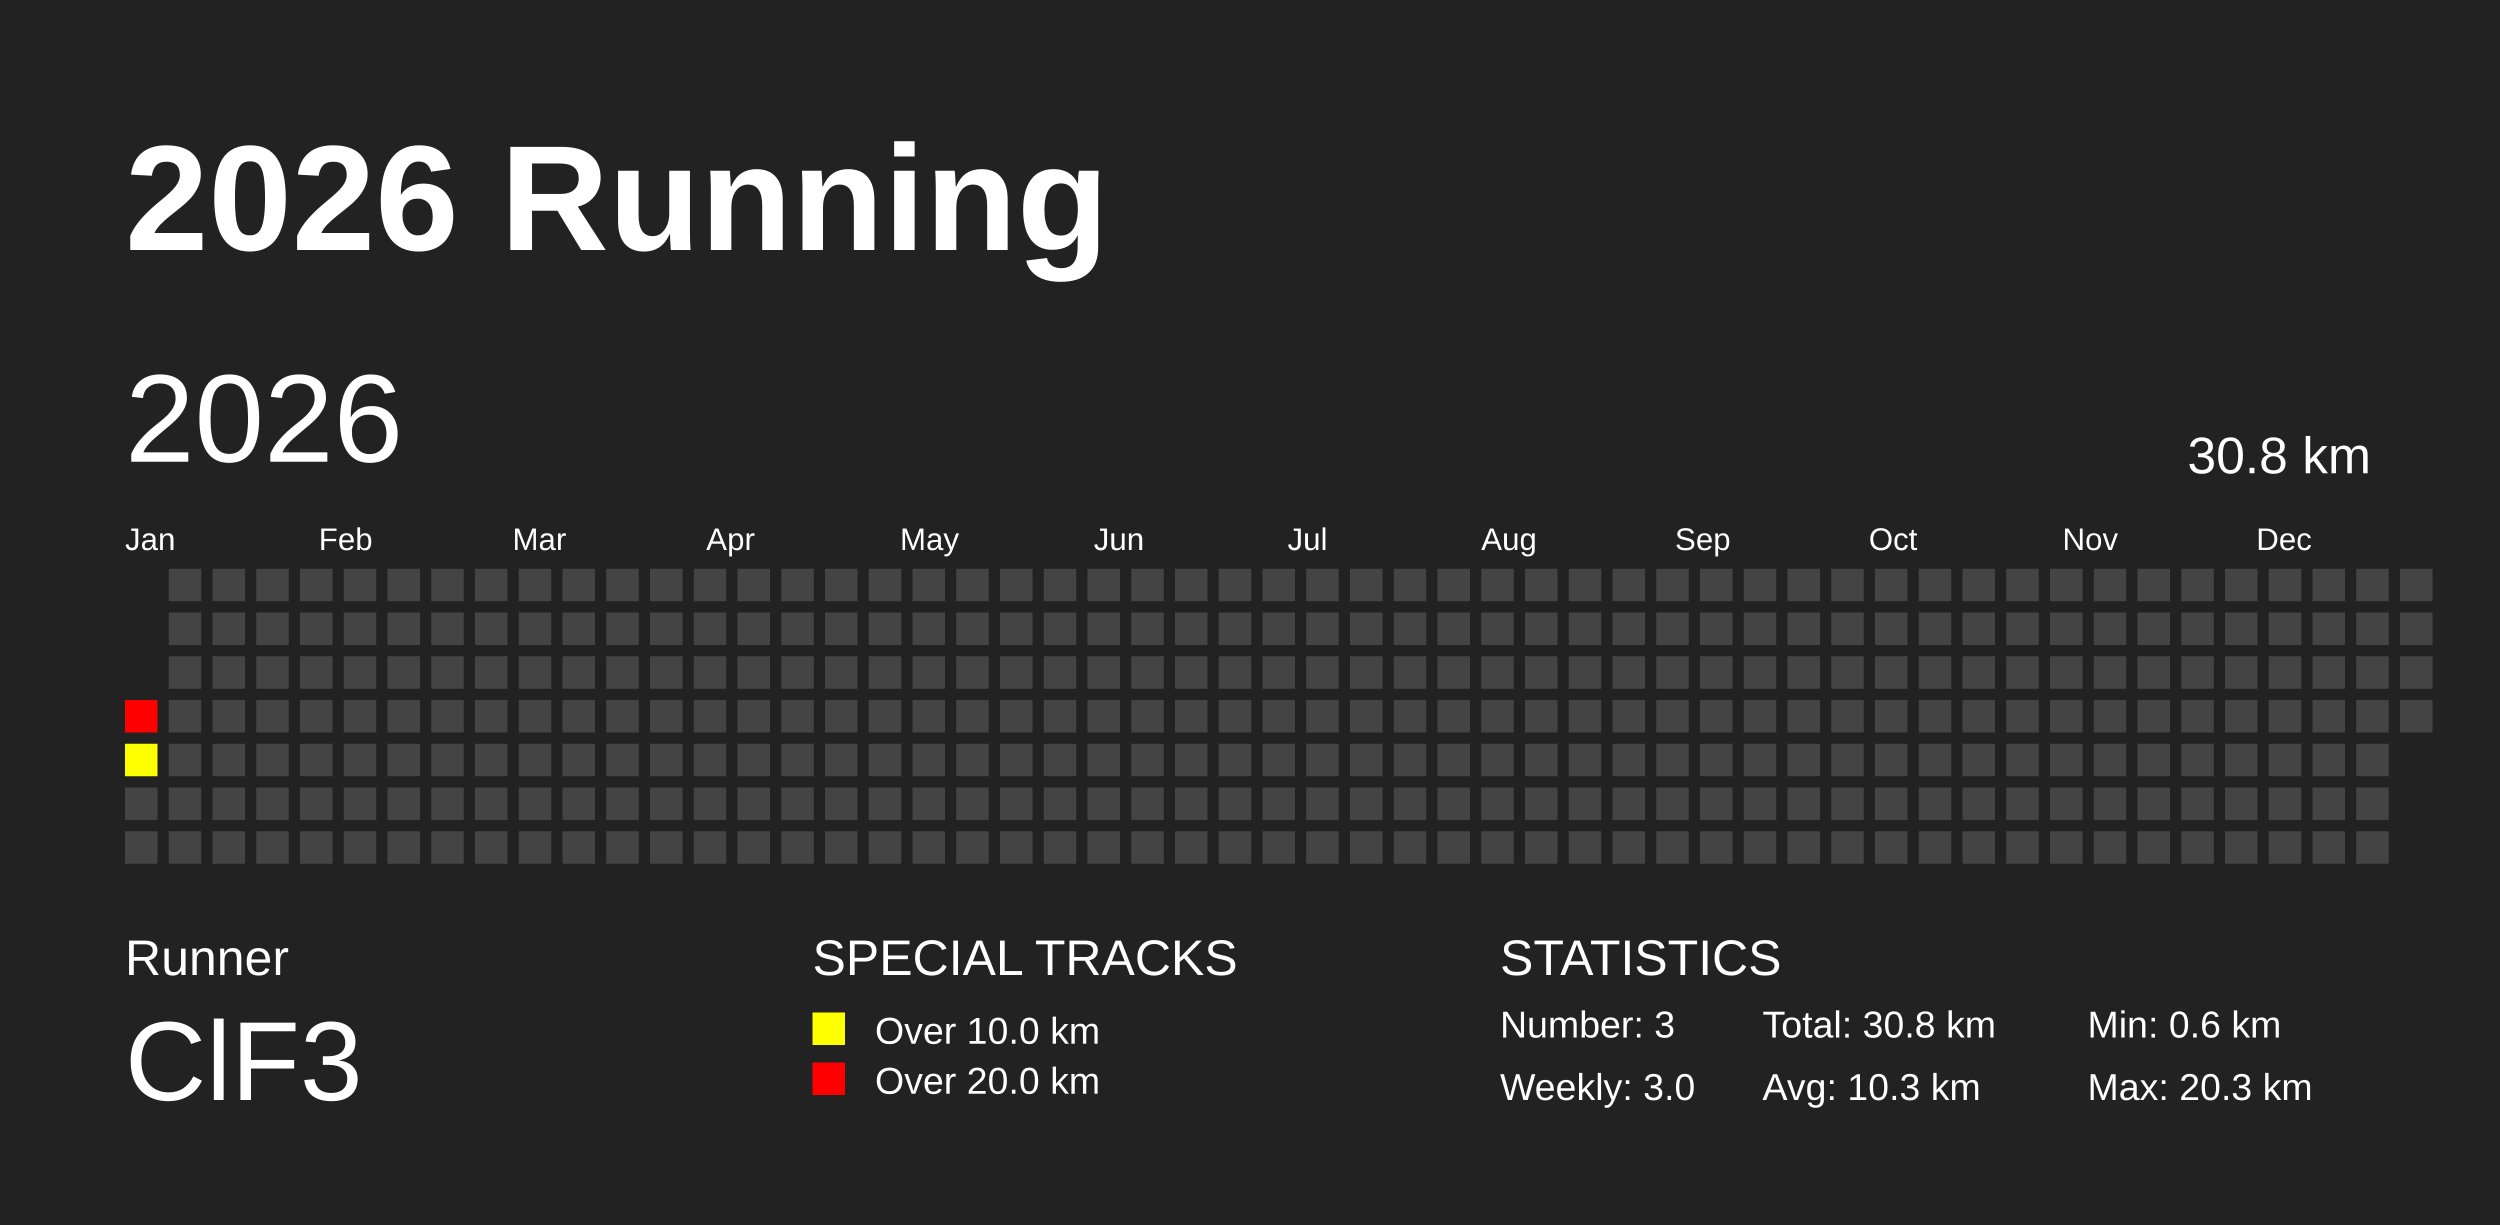
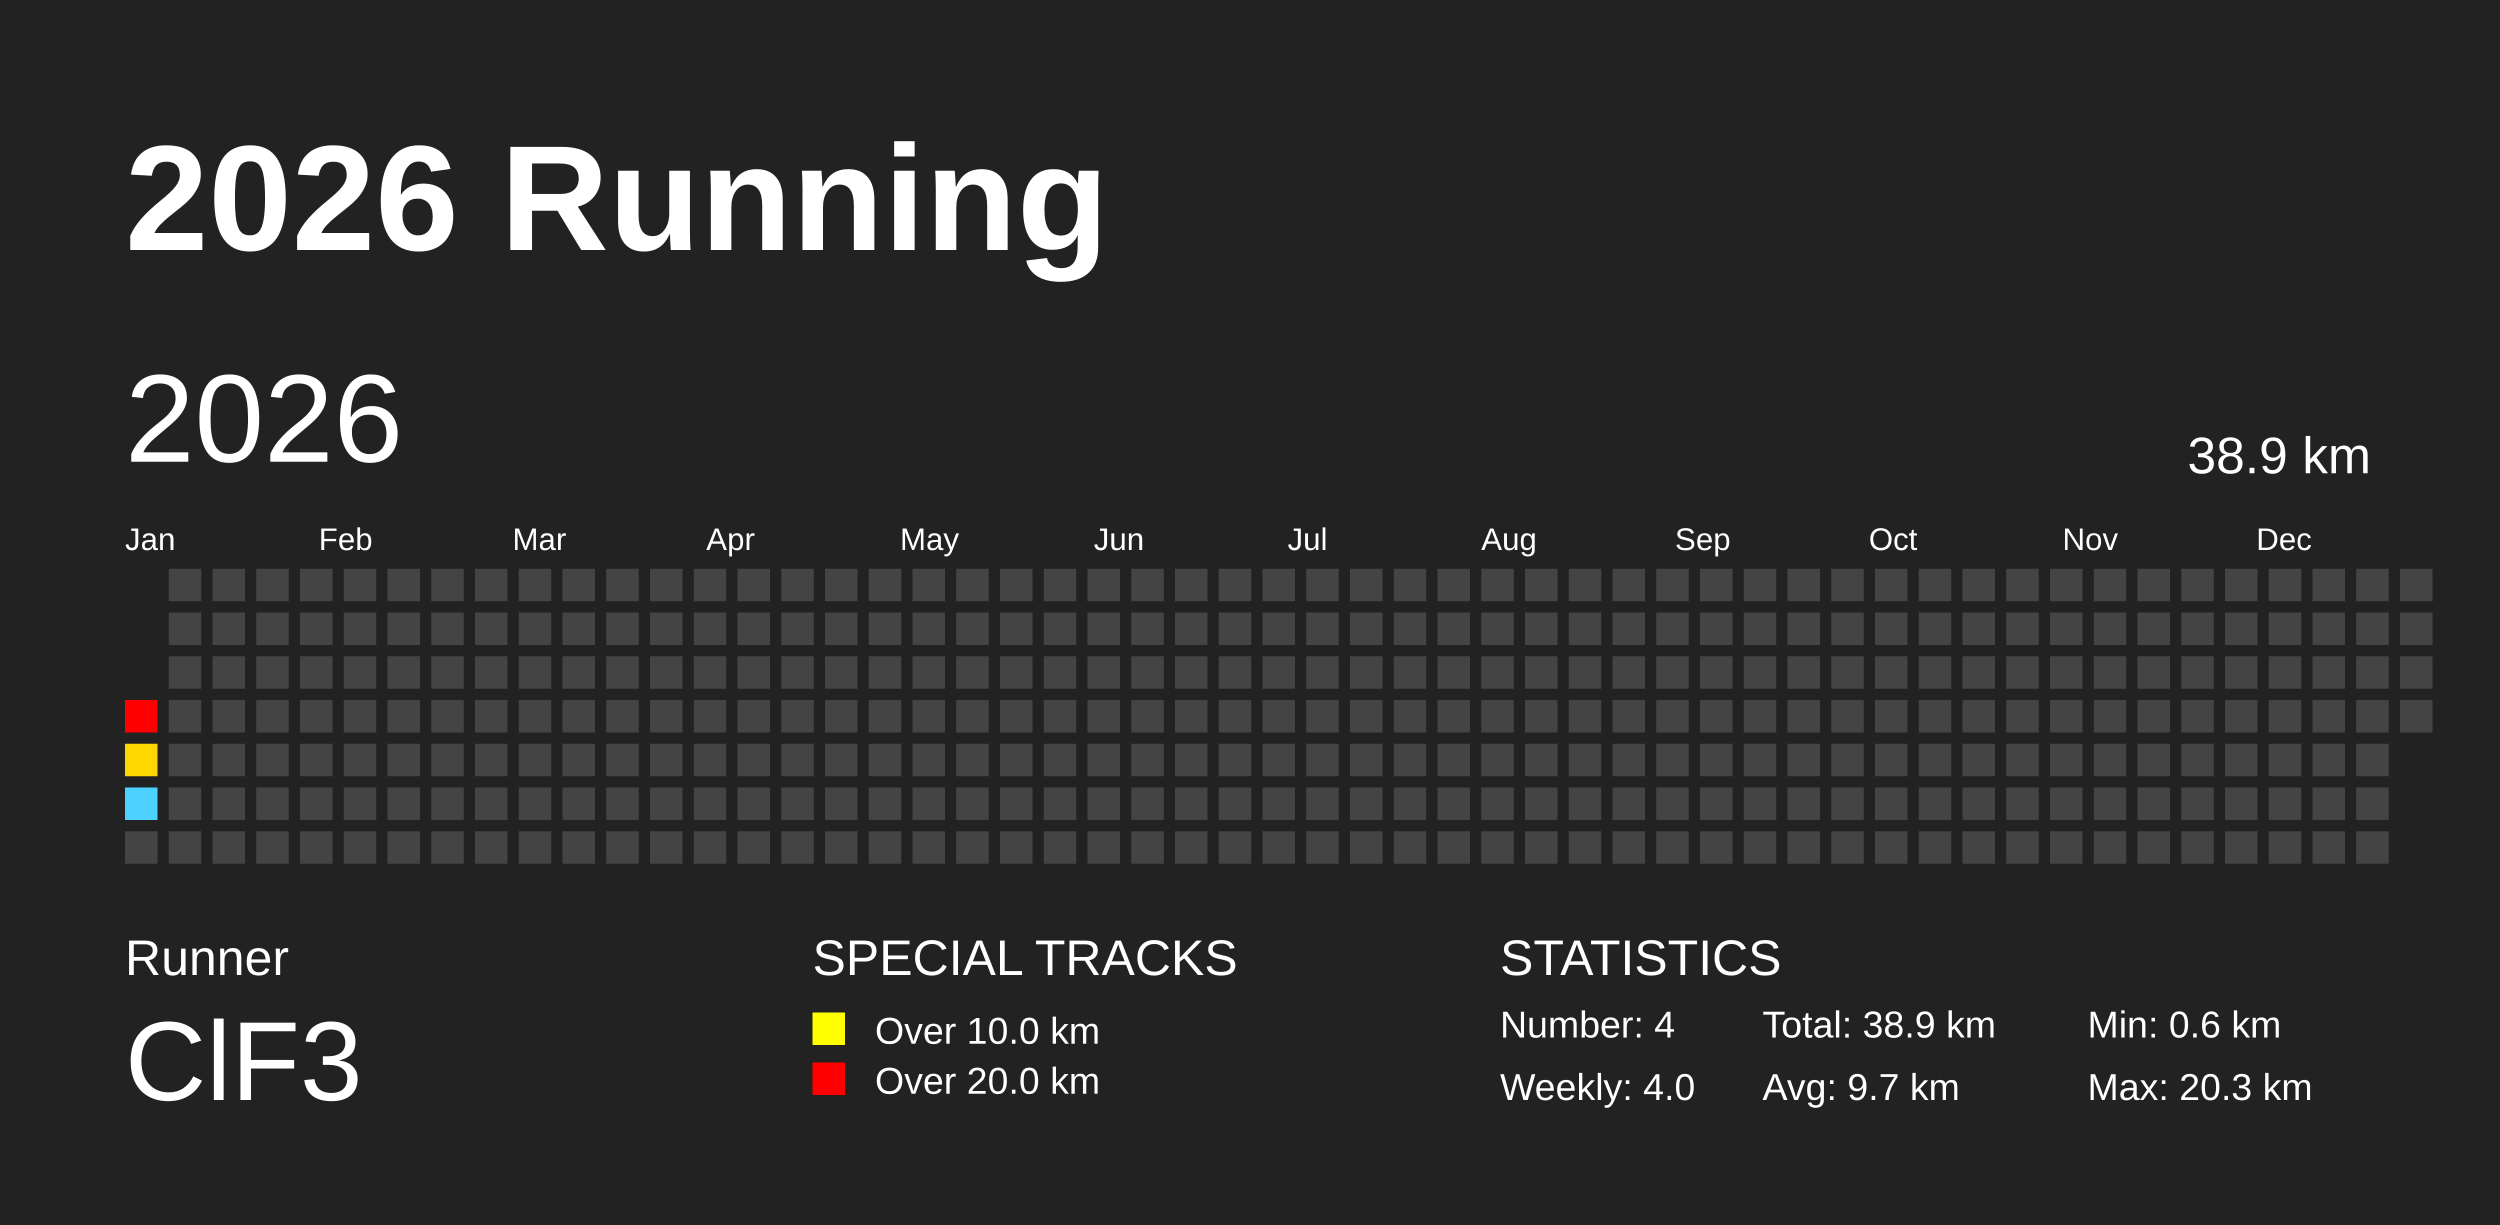
<svg xmlns="http://www.w3.org/2000/svg" baseProfile="full" height="98mm" version="1.1" viewBox="0,0,200,98" width="200mm">
  <defs />
  <rect fill="#222222" height="98" width="200" x="0" y="0" />
  <text fill="#FFFFFF" style="font-size:12px; font-family:Arial; font-weight:bold;" x="10" y="20">2026 Running</text>
  <text fill="#FFFFFF" style="font-size:4px; font-family:Arial" x="10" y="78">Runner</text>
  <text fill="#FFFFFF" style="font-size:9px; font-family:Arial" x="10" y="88">ClF3</text>
  <text fill="#FFFFFF" style="font-size:4px; font-family:Arial" x="65" y="78">SPECIAL TRACKS</text>
  <rect fill="yellow" height="2.6" width="2.6" x="65" y="81" />
  <text fill="#FFFFFF" style="font-size:3px; font-family:Arial" x="70" y="83.5">Over 10.0 km</text>
  <rect fill="red" height="2.6" width="2.6" x="65" y="85" />
  <text fill="#FFFFFF" style="font-size:3px; font-family:Arial" x="70" y="87.5">Over 20.0 km</text>
  <text fill="#FFFFFF" style="font-size:4px; font-family:Arial" x="120" y="78">STATISTICS</text>
-   <text fill="#FFFFFF" style="font-size:3px; font-family:Arial" x="120" y="83">Number: 3</text>
-   <text fill="#FFFFFF" style="font-size:3px; font-family:Arial" x="120" y="88">Weekly: 3.0</text>
-   <text fill="#FFFFFF" style="font-size:3px; font-family:Arial" x="141" y="83">Total: 30.8 km</text>
-   <text fill="#FFFFFF" style="font-size:3px; font-family:Arial" x="141" y="88">Avg: 10.3 km</text>
+   <text fill="#FFFFFF" style="font-size:3px; font-family:Arial" x="120" y="83">Number: 4</text>
+   <text fill="#FFFFFF" style="font-size:3px; font-family:Arial" x="120" y="88">Weekly: 4.0</text>
+   <text fill="#FFFFFF" style="font-size:3px; font-family:Arial" x="141" y="83">Total: 38.9 km</text>
+   <text fill="#FFFFFF" style="font-size:3px; font-family:Arial" x="141" y="88">Avg: 9.7 km</text>
  <text fill="#FFFFFF" style="font-size:3px; font-family:Arial" x="167" y="83">Min: 0.6 km</text>
  <text fill="#FFFFFF" style="font-size:3px; font-family:Arial" x="167" y="88">Max: 20.3 km</text>
  <text dominant-baseline="hanging" fill="#FFFFFF" style="font-size:10.0px; font-family:Arial;" x="10" y="30">2026</text>
-   <text dominant-baseline="hanging" fill="#FFFFFF" style="font-size:4.125px; font-family:Arial;" x="175" y="35">30.8 km</text>
+   <text dominant-baseline="hanging" fill="#FFFFFF" style="font-size:4.125px; font-family:Arial;" x="175" y="35">38.9 km</text>
  <text fill="#FFFFFF" style="font-size:2.5px; font-family:Arial" x="10.0" y="44">Jan</text>
  <text fill="#FFFFFF" style="font-size:2.5px; font-family:Arial" x="25.5" y="44">Feb</text>
  <text fill="#FFFFFF" style="font-size:2.5px; font-family:Arial" x="41.0" y="44">Mar</text>
  <text fill="#FFFFFF" style="font-size:2.5px; font-family:Arial" x="56.5" y="44">Apr</text>
  <text fill="#FFFFFF" style="font-size:2.5px; font-family:Arial" x="72.0" y="44">May</text>
  <text fill="#FFFFFF" style="font-size:2.5px; font-family:Arial" x="87.5" y="44">Jun</text>
  <text fill="#FFFFFF" style="font-size:2.5px; font-family:Arial" x="103.0" y="44">Jul</text>
  <text fill="#FFFFFF" style="font-size:2.5px; font-family:Arial" x="118.5" y="44">Aug</text>
  <text fill="#FFFFFF" style="font-size:2.5px; font-family:Arial" x="134.0" y="44">Sep</text>
  <text fill="#FFFFFF" style="font-size:2.5px; font-family:Arial" x="149.5" y="44">Oct</text>
  <text fill="#FFFFFF" style="font-size:2.5px; font-family:Arial" x="165.0" y="44">Nov</text>
  <text fill="#FFFFFF" style="font-size:2.5px; font-family:Arial" x="180.5" y="44">Dec</text>
  <rect fill="red" height="2.6" width="2.6" x="10.0" y="56.0" />
-   <rect fill="#ffff00" height="2.6" width="2.6" x="10.0" y="59.5" />
-   <rect fill="#444444" height="2.6" width="2.6" x="10.0" y="63.0" />
+   <rect fill="#ffd700" height="2.6" width="2.6" x="10.0" y="59.5" />
+   <rect fill="#4dd2ff" height="2.6" width="2.6" x="10.0" y="63.0" />
  <rect fill="#444444" height="2.6" width="2.6" x="10.0" y="66.5" />
  <rect fill="#444444" height="2.6" width="2.6" x="13.5" y="45.5" />
  <rect fill="#444444" height="2.6" width="2.6" x="13.5" y="49.0" />
  <rect fill="#444444" height="2.6" width="2.6" x="13.5" y="52.5" />
  <rect fill="#444444" height="2.6" width="2.6" x="13.5" y="56.0" />
  <rect fill="#444444" height="2.6" width="2.6" x="13.5" y="59.5" />
  <rect fill="#444444" height="2.6" width="2.6" x="13.5" y="63.0" />
  <rect fill="#444444" height="2.6" width="2.6" x="13.5" y="66.5" />
  <rect fill="#444444" height="2.6" width="2.6" x="17.0" y="45.5" />
  <rect fill="#444444" height="2.6" width="2.6" x="17.0" y="49.0" />
  <rect fill="#444444" height="2.6" width="2.6" x="17.0" y="52.5" />
  <rect fill="#444444" height="2.6" width="2.6" x="17.0" y="56.0" />
  <rect fill="#444444" height="2.6" width="2.6" x="17.0" y="59.5" />
  <rect fill="#444444" height="2.6" width="2.6" x="17.0" y="63.0" />
  <rect fill="#444444" height="2.6" width="2.6" x="17.0" y="66.5" />
  <rect fill="#444444" height="2.6" width="2.6" x="20.5" y="45.5" />
  <rect fill="#444444" height="2.6" width="2.6" x="20.5" y="49.0" />
  <rect fill="#444444" height="2.6" width="2.6" x="20.5" y="52.5" />
  <rect fill="#444444" height="2.6" width="2.6" x="20.5" y="56.0" />
  <rect fill="#444444" height="2.6" width="2.6" x="20.5" y="59.5" />
  <rect fill="#444444" height="2.6" width="2.6" x="20.5" y="63.0" />
  <rect fill="#444444" height="2.6" width="2.6" x="20.5" y="66.5" />
  <rect fill="#444444" height="2.6" width="2.6" x="24.0" y="45.5" />
  <rect fill="#444444" height="2.6" width="2.6" x="24.0" y="49.0" />
  <rect fill="#444444" height="2.6" width="2.6" x="24.0" y="52.5" />
  <rect fill="#444444" height="2.6" width="2.6" x="24.0" y="56.0" />
  <rect fill="#444444" height="2.6" width="2.6" x="24.0" y="59.5" />
  <rect fill="#444444" height="2.6" width="2.6" x="24.0" y="63.0" />
  <rect fill="#444444" height="2.6" width="2.6" x="24.0" y="66.5" />
  <rect fill="#444444" height="2.6" width="2.6" x="27.5" y="45.5" />
  <rect fill="#444444" height="2.6" width="2.6" x="27.5" y="49.0" />
  <rect fill="#444444" height="2.6" width="2.6" x="27.5" y="52.5" />
  <rect fill="#444444" height="2.6" width="2.6" x="27.5" y="56.0" />
  <rect fill="#444444" height="2.6" width="2.6" x="27.5" y="59.5" />
  <rect fill="#444444" height="2.6" width="2.6" x="27.5" y="63.0" />
  <rect fill="#444444" height="2.6" width="2.6" x="27.5" y="66.5" />
  <rect fill="#444444" height="2.6" width="2.6" x="31.0" y="45.5" />
  <rect fill="#444444" height="2.6" width="2.6" x="31.0" y="49.0" />
  <rect fill="#444444" height="2.6" width="2.6" x="31.0" y="52.5" />
  <rect fill="#444444" height="2.6" width="2.6" x="31.0" y="56.0" />
  <rect fill="#444444" height="2.6" width="2.6" x="31.0" y="59.5" />
  <rect fill="#444444" height="2.6" width="2.6" x="31.0" y="63.0" />
  <rect fill="#444444" height="2.6" width="2.6" x="31.0" y="66.5" />
  <rect fill="#444444" height="2.6" width="2.6" x="34.5" y="45.5" />
  <rect fill="#444444" height="2.6" width="2.6" x="34.5" y="49.0" />
  <rect fill="#444444" height="2.6" width="2.6" x="34.5" y="52.5" />
  <rect fill="#444444" height="2.6" width="2.6" x="34.5" y="56.0" />
  <rect fill="#444444" height="2.6" width="2.6" x="34.5" y="59.5" />
  <rect fill="#444444" height="2.6" width="2.6" x="34.5" y="63.0" />
  <rect fill="#444444" height="2.6" width="2.6" x="34.5" y="66.5" />
  <rect fill="#444444" height="2.6" width="2.6" x="38.0" y="45.5" />
  <rect fill="#444444" height="2.6" width="2.6" x="38.0" y="49.0" />
  <rect fill="#444444" height="2.6" width="2.6" x="38.0" y="52.5" />
  <rect fill="#444444" height="2.6" width="2.6" x="38.0" y="56.0" />
  <rect fill="#444444" height="2.6" width="2.6" x="38.0" y="59.5" />
  <rect fill="#444444" height="2.6" width="2.6" x="38.0" y="63.0" />
  <rect fill="#444444" height="2.6" width="2.6" x="38.0" y="66.5" />
  <rect fill="#444444" height="2.6" width="2.6" x="41.5" y="45.5" />
  <rect fill="#444444" height="2.6" width="2.6" x="41.5" y="49.0" />
  <rect fill="#444444" height="2.6" width="2.6" x="41.5" y="52.5" />
  <rect fill="#444444" height="2.6" width="2.6" x="41.5" y="56.0" />
  <rect fill="#444444" height="2.6" width="2.6" x="41.5" y="59.5" />
  <rect fill="#444444" height="2.6" width="2.6" x="41.5" y="63.0" />
  <rect fill="#444444" height="2.6" width="2.6" x="41.5" y="66.5" />
  <rect fill="#444444" height="2.6" width="2.6" x="45.0" y="45.5" />
  <rect fill="#444444" height="2.6" width="2.6" x="45.0" y="49.0" />
  <rect fill="#444444" height="2.6" width="2.6" x="45.0" y="52.5" />
  <rect fill="#444444" height="2.6" width="2.6" x="45.0" y="56.0" />
  <rect fill="#444444" height="2.6" width="2.6" x="45.0" y="59.5" />
  <rect fill="#444444" height="2.6" width="2.6" x="45.0" y="63.0" />
  <rect fill="#444444" height="2.6" width="2.6" x="45.0" y="66.5" />
  <rect fill="#444444" height="2.6" width="2.6" x="48.5" y="45.5" />
  <rect fill="#444444" height="2.6" width="2.6" x="48.5" y="49.0" />
  <rect fill="#444444" height="2.6" width="2.6" x="48.5" y="52.5" />
  <rect fill="#444444" height="2.6" width="2.6" x="48.5" y="56.0" />
  <rect fill="#444444" height="2.6" width="2.6" x="48.5" y="59.5" />
  <rect fill="#444444" height="2.6" width="2.6" x="48.5" y="63.0" />
  <rect fill="#444444" height="2.6" width="2.6" x="48.5" y="66.5" />
  <rect fill="#444444" height="2.6" width="2.6" x="52.0" y="45.5" />
  <rect fill="#444444" height="2.6" width="2.6" x="52.0" y="49.0" />
  <rect fill="#444444" height="2.6" width="2.6" x="52.0" y="52.5" />
  <rect fill="#444444" height="2.6" width="2.6" x="52.0" y="56.0" />
  <rect fill="#444444" height="2.6" width="2.6" x="52.0" y="59.5" />
  <rect fill="#444444" height="2.6" width="2.6" x="52.0" y="63.0" />
  <rect fill="#444444" height="2.6" width="2.6" x="52.0" y="66.5" />
  <rect fill="#444444" height="2.6" width="2.6" x="55.5" y="45.5" />
  <rect fill="#444444" height="2.6" width="2.6" x="55.5" y="49.0" />
  <rect fill="#444444" height="2.6" width="2.6" x="55.5" y="52.5" />
  <rect fill="#444444" height="2.6" width="2.6" x="55.5" y="56.0" />
  <rect fill="#444444" height="2.6" width="2.6" x="55.5" y="59.5" />
  <rect fill="#444444" height="2.6" width="2.6" x="55.5" y="63.0" />
  <rect fill="#444444" height="2.6" width="2.6" x="55.5" y="66.5" />
  <rect fill="#444444" height="2.6" width="2.6" x="59.0" y="45.5" />
  <rect fill="#444444" height="2.6" width="2.6" x="59.0" y="49.0" />
  <rect fill="#444444" height="2.6" width="2.6" x="59.0" y="52.5" />
  <rect fill="#444444" height="2.6" width="2.6" x="59.0" y="56.0" />
  <rect fill="#444444" height="2.6" width="2.6" x="59.0" y="59.5" />
  <rect fill="#444444" height="2.6" width="2.6" x="59.0" y="63.0" />
  <rect fill="#444444" height="2.6" width="2.6" x="59.0" y="66.5" />
  <rect fill="#444444" height="2.6" width="2.6" x="62.5" y="45.5" />
  <rect fill="#444444" height="2.6" width="2.6" x="62.5" y="49.0" />
  <rect fill="#444444" height="2.6" width="2.6" x="62.5" y="52.5" />
  <rect fill="#444444" height="2.6" width="2.6" x="62.5" y="56.0" />
  <rect fill="#444444" height="2.6" width="2.6" x="62.5" y="59.5" />
  <rect fill="#444444" height="2.6" width="2.6" x="62.5" y="63.0" />
  <rect fill="#444444" height="2.6" width="2.6" x="62.5" y="66.5" />
  <rect fill="#444444" height="2.6" width="2.6" x="66.0" y="45.5" />
  <rect fill="#444444" height="2.6" width="2.6" x="66.0" y="49.0" />
  <rect fill="#444444" height="2.6" width="2.6" x="66.0" y="52.5" />
  <rect fill="#444444" height="2.6" width="2.6" x="66.0" y="56.0" />
  <rect fill="#444444" height="2.6" width="2.6" x="66.0" y="59.5" />
  <rect fill="#444444" height="2.6" width="2.6" x="66.0" y="63.0" />
  <rect fill="#444444" height="2.6" width="2.6" x="66.0" y="66.5" />
  <rect fill="#444444" height="2.6" width="2.6" x="69.5" y="45.5" />
  <rect fill="#444444" height="2.6" width="2.6" x="69.5" y="49.0" />
  <rect fill="#444444" height="2.6" width="2.6" x="69.5" y="52.5" />
  <rect fill="#444444" height="2.6" width="2.6" x="69.5" y="56.0" />
  <rect fill="#444444" height="2.6" width="2.6" x="69.5" y="59.5" />
  <rect fill="#444444" height="2.6" width="2.6" x="69.5" y="63.0" />
  <rect fill="#444444" height="2.6" width="2.6" x="69.5" y="66.5" />
  <rect fill="#444444" height="2.6" width="2.6" x="73.0" y="45.5" />
  <rect fill="#444444" height="2.6" width="2.6" x="73.0" y="49.0" />
  <rect fill="#444444" height="2.6" width="2.6" x="73.0" y="52.5" />
  <rect fill="#444444" height="2.6" width="2.6" x="73.0" y="56.0" />
  <rect fill="#444444" height="2.6" width="2.6" x="73.0" y="59.5" />
  <rect fill="#444444" height="2.6" width="2.6" x="73.0" y="63.0" />
  <rect fill="#444444" height="2.6" width="2.6" x="73.0" y="66.5" />
  <rect fill="#444444" height="2.6" width="2.6" x="76.5" y="45.5" />
  <rect fill="#444444" height="2.6" width="2.6" x="76.5" y="49.0" />
  <rect fill="#444444" height="2.6" width="2.6" x="76.5" y="52.5" />
  <rect fill="#444444" height="2.6" width="2.6" x="76.5" y="56.0" />
  <rect fill="#444444" height="2.6" width="2.6" x="76.5" y="59.5" />
  <rect fill="#444444" height="2.6" width="2.6" x="76.5" y="63.0" />
  <rect fill="#444444" height="2.6" width="2.6" x="76.5" y="66.5" />
  <rect fill="#444444" height="2.6" width="2.6" x="80.0" y="45.5" />
  <rect fill="#444444" height="2.6" width="2.6" x="80.0" y="49.0" />
  <rect fill="#444444" height="2.6" width="2.6" x="80.0" y="52.5" />
  <rect fill="#444444" height="2.6" width="2.6" x="80.0" y="56.0" />
  <rect fill="#444444" height="2.6" width="2.6" x="80.0" y="59.5" />
  <rect fill="#444444" height="2.6" width="2.6" x="80.0" y="63.0" />
  <rect fill="#444444" height="2.6" width="2.6" x="80.0" y="66.5" />
  <rect fill="#444444" height="2.6" width="2.6" x="83.5" y="45.5" />
  <rect fill="#444444" height="2.6" width="2.6" x="83.5" y="49.0" />
  <rect fill="#444444" height="2.6" width="2.6" x="83.5" y="52.5" />
  <rect fill="#444444" height="2.6" width="2.6" x="83.5" y="56.0" />
  <rect fill="#444444" height="2.6" width="2.6" x="83.5" y="59.5" />
  <rect fill="#444444" height="2.6" width="2.6" x="83.5" y="63.0" />
  <rect fill="#444444" height="2.6" width="2.6" x="83.5" y="66.5" />
  <rect fill="#444444" height="2.6" width="2.6" x="87.0" y="45.5" />
  <rect fill="#444444" height="2.6" width="2.6" x="87.0" y="49.0" />
  <rect fill="#444444" height="2.6" width="2.6" x="87.0" y="52.5" />
  <rect fill="#444444" height="2.6" width="2.6" x="87.0" y="56.0" />
  <rect fill="#444444" height="2.6" width="2.6" x="87.0" y="59.5" />
  <rect fill="#444444" height="2.6" width="2.6" x="87.0" y="63.0" />
  <rect fill="#444444" height="2.6" width="2.6" x="87.0" y="66.5" />
  <rect fill="#444444" height="2.6" width="2.6" x="90.5" y="45.5" />
  <rect fill="#444444" height="2.6" width="2.6" x="90.5" y="49.0" />
  <rect fill="#444444" height="2.6" width="2.6" x="90.5" y="52.5" />
  <rect fill="#444444" height="2.6" width="2.6" x="90.5" y="56.0" />
  <rect fill="#444444" height="2.6" width="2.6" x="90.5" y="59.5" />
  <rect fill="#444444" height="2.6" width="2.6" x="90.5" y="63.0" />
  <rect fill="#444444" height="2.6" width="2.6" x="90.5" y="66.5" />
  <rect fill="#444444" height="2.6" width="2.6" x="94.0" y="45.5" />
  <rect fill="#444444" height="2.6" width="2.6" x="94.0" y="49.0" />
  <rect fill="#444444" height="2.6" width="2.6" x="94.0" y="52.5" />
  <rect fill="#444444" height="2.6" width="2.6" x="94.0" y="56.0" />
  <rect fill="#444444" height="2.6" width="2.6" x="94.0" y="59.5" />
  <rect fill="#444444" height="2.6" width="2.6" x="94.0" y="63.0" />
  <rect fill="#444444" height="2.6" width="2.6" x="94.0" y="66.5" />
  <rect fill="#444444" height="2.6" width="2.6" x="97.5" y="45.5" />
  <rect fill="#444444" height="2.6" width="2.6" x="97.5" y="49.0" />
  <rect fill="#444444" height="2.6" width="2.6" x="97.5" y="52.5" />
  <rect fill="#444444" height="2.6" width="2.6" x="97.5" y="56.0" />
  <rect fill="#444444" height="2.6" width="2.6" x="97.5" y="59.5" />
  <rect fill="#444444" height="2.6" width="2.6" x="97.5" y="63.0" />
  <rect fill="#444444" height="2.6" width="2.6" x="97.5" y="66.5" />
  <rect fill="#444444" height="2.6" width="2.6" x="101.0" y="45.5" />
  <rect fill="#444444" height="2.6" width="2.6" x="101.0" y="49.0" />
  <rect fill="#444444" height="2.6" width="2.6" x="101.0" y="52.5" />
  <rect fill="#444444" height="2.6" width="2.6" x="101.0" y="56.0" />
  <rect fill="#444444" height="2.6" width="2.6" x="101.0" y="59.5" />
  <rect fill="#444444" height="2.6" width="2.6" x="101.0" y="63.0" />
  <rect fill="#444444" height="2.6" width="2.6" x="101.0" y="66.5" />
  <rect fill="#444444" height="2.6" width="2.6" x="104.5" y="45.5" />
  <rect fill="#444444" height="2.6" width="2.6" x="104.5" y="49.0" />
  <rect fill="#444444" height="2.6" width="2.6" x="104.5" y="52.5" />
  <rect fill="#444444" height="2.6" width="2.6" x="104.5" y="56.0" />
  <rect fill="#444444" height="2.6" width="2.6" x="104.5" y="59.5" />
  <rect fill="#444444" height="2.6" width="2.6" x="104.5" y="63.0" />
  <rect fill="#444444" height="2.6" width="2.6" x="104.5" y="66.5" />
  <rect fill="#444444" height="2.6" width="2.6" x="108.0" y="45.5" />
  <rect fill="#444444" height="2.6" width="2.6" x="108.0" y="49.0" />
  <rect fill="#444444" height="2.6" width="2.6" x="108.0" y="52.5" />
  <rect fill="#444444" height="2.6" width="2.6" x="108.0" y="56.0" />
  <rect fill="#444444" height="2.6" width="2.6" x="108.0" y="59.5" />
  <rect fill="#444444" height="2.6" width="2.6" x="108.0" y="63.0" />
  <rect fill="#444444" height="2.6" width="2.6" x="108.0" y="66.5" />
  <rect fill="#444444" height="2.6" width="2.6" x="111.5" y="45.5" />
  <rect fill="#444444" height="2.6" width="2.6" x="111.5" y="49.0" />
  <rect fill="#444444" height="2.6" width="2.6" x="111.5" y="52.5" />
  <rect fill="#444444" height="2.6" width="2.6" x="111.5" y="56.0" />
  <rect fill="#444444" height="2.6" width="2.6" x="111.5" y="59.5" />
  <rect fill="#444444" height="2.6" width="2.6" x="111.5" y="63.0" />
  <rect fill="#444444" height="2.6" width="2.6" x="111.5" y="66.5" />
  <rect fill="#444444" height="2.6" width="2.6" x="115.0" y="45.5" />
  <rect fill="#444444" height="2.6" width="2.6" x="115.0" y="49.0" />
  <rect fill="#444444" height="2.6" width="2.6" x="115.0" y="52.5" />
  <rect fill="#444444" height="2.6" width="2.6" x="115.0" y="56.0" />
  <rect fill="#444444" height="2.6" width="2.6" x="115.0" y="59.5" />
  <rect fill="#444444" height="2.6" width="2.6" x="115.0" y="63.0" />
  <rect fill="#444444" height="2.6" width="2.6" x="115.0" y="66.5" />
  <rect fill="#444444" height="2.6" width="2.6" x="118.5" y="45.5" />
  <rect fill="#444444" height="2.6" width="2.6" x="118.5" y="49.0" />
  <rect fill="#444444" height="2.6" width="2.6" x="118.5" y="52.5" />
  <rect fill="#444444" height="2.6" width="2.6" x="118.5" y="56.0" />
  <rect fill="#444444" height="2.6" width="2.6" x="118.5" y="59.5" />
  <rect fill="#444444" height="2.6" width="2.6" x="118.5" y="63.0" />
  <rect fill="#444444" height="2.6" width="2.6" x="118.5" y="66.5" />
  <rect fill="#444444" height="2.6" width="2.6" x="122.0" y="45.5" />
  <rect fill="#444444" height="2.6" width="2.6" x="122.0" y="49.0" />
  <rect fill="#444444" height="2.6" width="2.6" x="122.0" y="52.5" />
  <rect fill="#444444" height="2.6" width="2.6" x="122.0" y="56.0" />
  <rect fill="#444444" height="2.6" width="2.6" x="122.0" y="59.5" />
  <rect fill="#444444" height="2.6" width="2.6" x="122.0" y="63.0" />
  <rect fill="#444444" height="2.6" width="2.6" x="122.0" y="66.5" />
  <rect fill="#444444" height="2.6" width="2.6" x="125.5" y="45.5" />
  <rect fill="#444444" height="2.6" width="2.6" x="125.5" y="49.0" />
  <rect fill="#444444" height="2.6" width="2.6" x="125.5" y="52.5" />
  <rect fill="#444444" height="2.6" width="2.6" x="125.5" y="56.0" />
  <rect fill="#444444" height="2.6" width="2.6" x="125.5" y="59.5" />
  <rect fill="#444444" height="2.6" width="2.6" x="125.5" y="63.0" />
  <rect fill="#444444" height="2.6" width="2.6" x="125.5" y="66.5" />
  <rect fill="#444444" height="2.6" width="2.6" x="129.0" y="45.5" />
  <rect fill="#444444" height="2.6" width="2.6" x="129.0" y="49.0" />
  <rect fill="#444444" height="2.6" width="2.6" x="129.0" y="52.5" />
  <rect fill="#444444" height="2.6" width="2.6" x="129.0" y="56.0" />
  <rect fill="#444444" height="2.6" width="2.6" x="129.0" y="59.5" />
  <rect fill="#444444" height="2.6" width="2.6" x="129.0" y="63.0" />
  <rect fill="#444444" height="2.6" width="2.6" x="129.0" y="66.5" />
  <rect fill="#444444" height="2.6" width="2.6" x="132.5" y="45.5" />
  <rect fill="#444444" height="2.6" width="2.6" x="132.5" y="49.0" />
  <rect fill="#444444" height="2.6" width="2.6" x="132.5" y="52.5" />
  <rect fill="#444444" height="2.6" width="2.6" x="132.5" y="56.0" />
  <rect fill="#444444" height="2.6" width="2.6" x="132.5" y="59.5" />
  <rect fill="#444444" height="2.6" width="2.6" x="132.5" y="63.0" />
  <rect fill="#444444" height="2.6" width="2.6" x="132.5" y="66.5" />
  <rect fill="#444444" height="2.6" width="2.6" x="136.0" y="45.5" />
  <rect fill="#444444" height="2.6" width="2.6" x="136.0" y="49.0" />
  <rect fill="#444444" height="2.6" width="2.6" x="136.0" y="52.5" />
  <rect fill="#444444" height="2.6" width="2.6" x="136.0" y="56.0" />
  <rect fill="#444444" height="2.6" width="2.6" x="136.0" y="59.5" />
  <rect fill="#444444" height="2.6" width="2.6" x="136.0" y="63.0" />
  <rect fill="#444444" height="2.6" width="2.6" x="136.0" y="66.5" />
  <rect fill="#444444" height="2.6" width="2.6" x="139.5" y="45.5" />
  <rect fill="#444444" height="2.6" width="2.6" x="139.5" y="49.0" />
  <rect fill="#444444" height="2.6" width="2.6" x="139.5" y="52.5" />
  <rect fill="#444444" height="2.6" width="2.6" x="139.5" y="56.0" />
  <rect fill="#444444" height="2.6" width="2.6" x="139.5" y="59.5" />
  <rect fill="#444444" height="2.6" width="2.6" x="139.5" y="63.0" />
  <rect fill="#444444" height="2.6" width="2.6" x="139.5" y="66.5" />
  <rect fill="#444444" height="2.6" width="2.6" x="143.0" y="45.5" />
  <rect fill="#444444" height="2.6" width="2.6" x="143.0" y="49.0" />
  <rect fill="#444444" height="2.6" width="2.6" x="143.0" y="52.5" />
  <rect fill="#444444" height="2.6" width="2.6" x="143.0" y="56.0" />
  <rect fill="#444444" height="2.6" width="2.6" x="143.0" y="59.5" />
  <rect fill="#444444" height="2.6" width="2.6" x="143.0" y="63.0" />
  <rect fill="#444444" height="2.6" width="2.6" x="143.0" y="66.5" />
  <rect fill="#444444" height="2.6" width="2.6" x="146.5" y="45.5" />
  <rect fill="#444444" height="2.6" width="2.6" x="146.5" y="49.0" />
  <rect fill="#444444" height="2.6" width="2.6" x="146.5" y="52.5" />
  <rect fill="#444444" height="2.6" width="2.6" x="146.5" y="56.0" />
  <rect fill="#444444" height="2.6" width="2.6" x="146.5" y="59.5" />
  <rect fill="#444444" height="2.6" width="2.6" x="146.5" y="63.0" />
  <rect fill="#444444" height="2.6" width="2.6" x="146.5" y="66.5" />
  <rect fill="#444444" height="2.6" width="2.6" x="150.0" y="45.5" />
  <rect fill="#444444" height="2.6" width="2.6" x="150.0" y="49.0" />
  <rect fill="#444444" height="2.6" width="2.6" x="150.0" y="52.5" />
  <rect fill="#444444" height="2.6" width="2.6" x="150.0" y="56.0" />
  <rect fill="#444444" height="2.6" width="2.6" x="150.0" y="59.5" />
  <rect fill="#444444" height="2.6" width="2.6" x="150.0" y="63.0" />
  <rect fill="#444444" height="2.6" width="2.6" x="150.0" y="66.5" />
  <rect fill="#444444" height="2.6" width="2.6" x="153.5" y="45.5" />
  <rect fill="#444444" height="2.6" width="2.6" x="153.5" y="49.0" />
  <rect fill="#444444" height="2.6" width="2.6" x="153.5" y="52.5" />
  <rect fill="#444444" height="2.6" width="2.6" x="153.5" y="56.0" />
  <rect fill="#444444" height="2.6" width="2.6" x="153.5" y="59.5" />
  <rect fill="#444444" height="2.6" width="2.6" x="153.5" y="63.0" />
  <rect fill="#444444" height="2.6" width="2.6" x="153.5" y="66.5" />
  <rect fill="#444444" height="2.6" width="2.6" x="157.0" y="45.5" />
  <rect fill="#444444" height="2.6" width="2.6" x="157.0" y="49.0" />
  <rect fill="#444444" height="2.6" width="2.6" x="157.0" y="52.5" />
  <rect fill="#444444" height="2.6" width="2.6" x="157.0" y="56.0" />
  <rect fill="#444444" height="2.6" width="2.6" x="157.0" y="59.5" />
  <rect fill="#444444" height="2.6" width="2.6" x="157.0" y="63.0" />
  <rect fill="#444444" height="2.6" width="2.6" x="157.0" y="66.5" />
  <rect fill="#444444" height="2.6" width="2.6" x="160.5" y="45.5" />
  <rect fill="#444444" height="2.6" width="2.6" x="160.5" y="49.0" />
  <rect fill="#444444" height="2.6" width="2.6" x="160.5" y="52.5" />
  <rect fill="#444444" height="2.6" width="2.6" x="160.5" y="56.0" />
  <rect fill="#444444" height="2.6" width="2.6" x="160.5" y="59.5" />
  <rect fill="#444444" height="2.6" width="2.6" x="160.5" y="63.0" />
  <rect fill="#444444" height="2.6" width="2.6" x="160.5" y="66.5" />
  <rect fill="#444444" height="2.6" width="2.6" x="164.0" y="45.5" />
  <rect fill="#444444" height="2.6" width="2.6" x="164.0" y="49.0" />
  <rect fill="#444444" height="2.6" width="2.6" x="164.0" y="52.5" />
  <rect fill="#444444" height="2.6" width="2.6" x="164.0" y="56.0" />
  <rect fill="#444444" height="2.6" width="2.6" x="164.0" y="59.5" />
  <rect fill="#444444" height="2.6" width="2.6" x="164.0" y="63.0" />
  <rect fill="#444444" height="2.6" width="2.6" x="164.0" y="66.5" />
  <rect fill="#444444" height="2.6" width="2.6" x="167.5" y="45.5" />
  <rect fill="#444444" height="2.6" width="2.6" x="167.5" y="49.0" />
  <rect fill="#444444" height="2.6" width="2.6" x="167.5" y="52.5" />
  <rect fill="#444444" height="2.6" width="2.6" x="167.5" y="56.0" />
  <rect fill="#444444" height="2.6" width="2.6" x="167.5" y="59.5" />
  <rect fill="#444444" height="2.6" width="2.6" x="167.5" y="63.0" />
  <rect fill="#444444" height="2.6" width="2.6" x="167.5" y="66.5" />
  <rect fill="#444444" height="2.6" width="2.6" x="171.0" y="45.5" />
  <rect fill="#444444" height="2.6" width="2.6" x="171.0" y="49.0" />
  <rect fill="#444444" height="2.6" width="2.6" x="171.0" y="52.5" />
  <rect fill="#444444" height="2.6" width="2.6" x="171.0" y="56.0" />
  <rect fill="#444444" height="2.6" width="2.6" x="171.0" y="59.5" />
  <rect fill="#444444" height="2.6" width="2.6" x="171.0" y="63.0" />
  <rect fill="#444444" height="2.6" width="2.6" x="171.0" y="66.5" />
  <rect fill="#444444" height="2.6" width="2.6" x="174.5" y="45.5" />
  <rect fill="#444444" height="2.6" width="2.6" x="174.5" y="49.0" />
  <rect fill="#444444" height="2.6" width="2.6" x="174.5" y="52.5" />
  <rect fill="#444444" height="2.6" width="2.6" x="174.5" y="56.0" />
  <rect fill="#444444" height="2.6" width="2.6" x="174.5" y="59.5" />
  <rect fill="#444444" height="2.6" width="2.6" x="174.5" y="63.0" />
  <rect fill="#444444" height="2.6" width="2.6" x="174.5" y="66.5" />
  <rect fill="#444444" height="2.6" width="2.6" x="178.0" y="45.5" />
  <rect fill="#444444" height="2.6" width="2.6" x="178.0" y="49.0" />
  <rect fill="#444444" height="2.6" width="2.6" x="178.0" y="52.5" />
  <rect fill="#444444" height="2.6" width="2.6" x="178.0" y="56.0" />
  <rect fill="#444444" height="2.6" width="2.6" x="178.0" y="59.5" />
  <rect fill="#444444" height="2.6" width="2.6" x="178.0" y="63.0" />
  <rect fill="#444444" height="2.6" width="2.6" x="178.0" y="66.5" />
  <rect fill="#444444" height="2.6" width="2.6" x="181.5" y="45.5" />
  <rect fill="#444444" height="2.6" width="2.6" x="181.5" y="49.0" />
  <rect fill="#444444" height="2.6" width="2.6" x="181.5" y="52.5" />
  <rect fill="#444444" height="2.6" width="2.6" x="181.5" y="56.0" />
  <rect fill="#444444" height="2.6" width="2.6" x="181.5" y="59.5" />
  <rect fill="#444444" height="2.6" width="2.6" x="181.5" y="63.0" />
  <rect fill="#444444" height="2.6" width="2.6" x="181.5" y="66.5" />
  <rect fill="#444444" height="2.6" width="2.6" x="185.0" y="45.5" />
  <rect fill="#444444" height="2.6" width="2.6" x="185.0" y="49.0" />
  <rect fill="#444444" height="2.6" width="2.6" x="185.0" y="52.5" />
  <rect fill="#444444" height="2.6" width="2.6" x="185.0" y="56.0" />
  <rect fill="#444444" height="2.6" width="2.6" x="185.0" y="59.5" />
  <rect fill="#444444" height="2.6" width="2.6" x="185.0" y="63.0" />
  <rect fill="#444444" height="2.6" width="2.6" x="185.0" y="66.5" />
  <rect fill="#444444" height="2.6" width="2.6" x="188.5" y="45.5" />
  <rect fill="#444444" height="2.6" width="2.6" x="188.5" y="49.0" />
  <rect fill="#444444" height="2.6" width="2.6" x="188.5" y="52.5" />
  <rect fill="#444444" height="2.6" width="2.6" x="188.5" y="56.0" />
  <rect fill="#444444" height="2.6" width="2.6" x="188.5" y="59.5" />
  <rect fill="#444444" height="2.6" width="2.6" x="188.5" y="63.0" />
  <rect fill="#444444" height="2.6" width="2.6" x="188.5" y="66.5" />
  <rect fill="#444444" height="2.6" width="2.6" x="192.0" y="45.5" />
  <rect fill="#444444" height="2.6" width="2.6" x="192.0" y="49.0" />
  <rect fill="#444444" height="2.6" width="2.6" x="192.0" y="52.5" />
  <rect fill="#444444" height="2.6" width="2.6" x="192.0" y="56.0" />
</svg>
